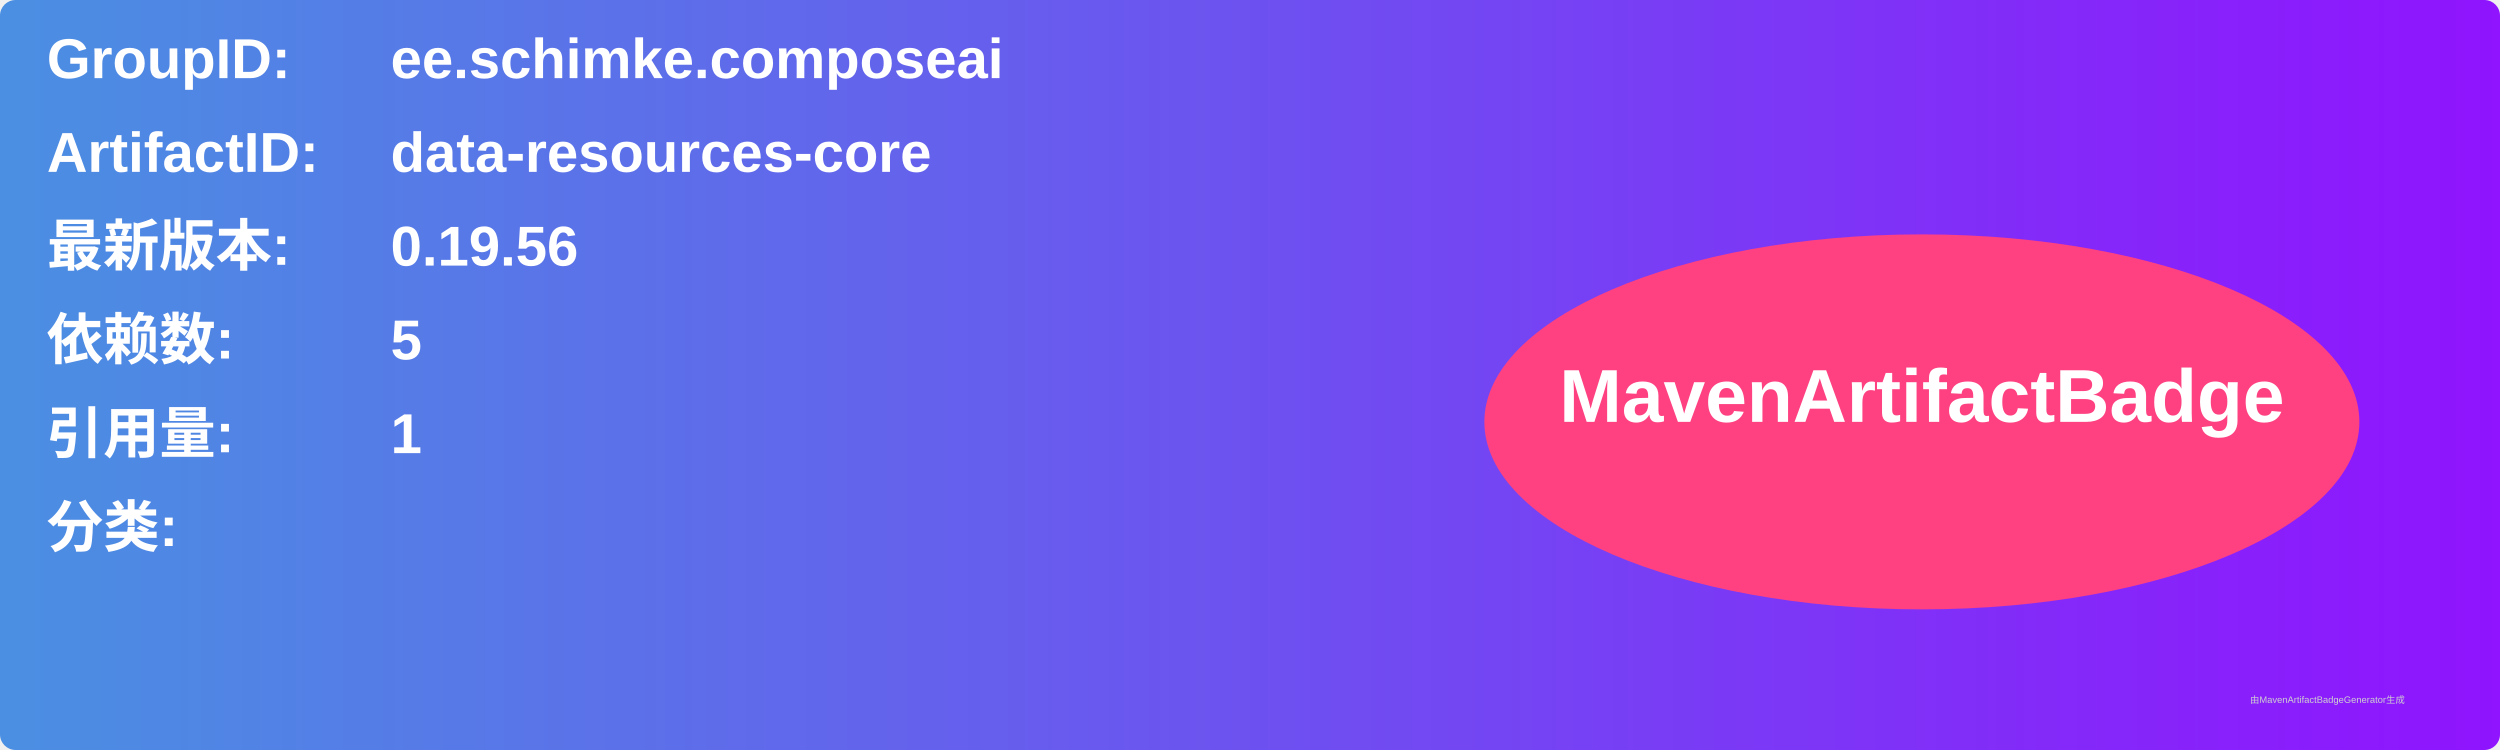
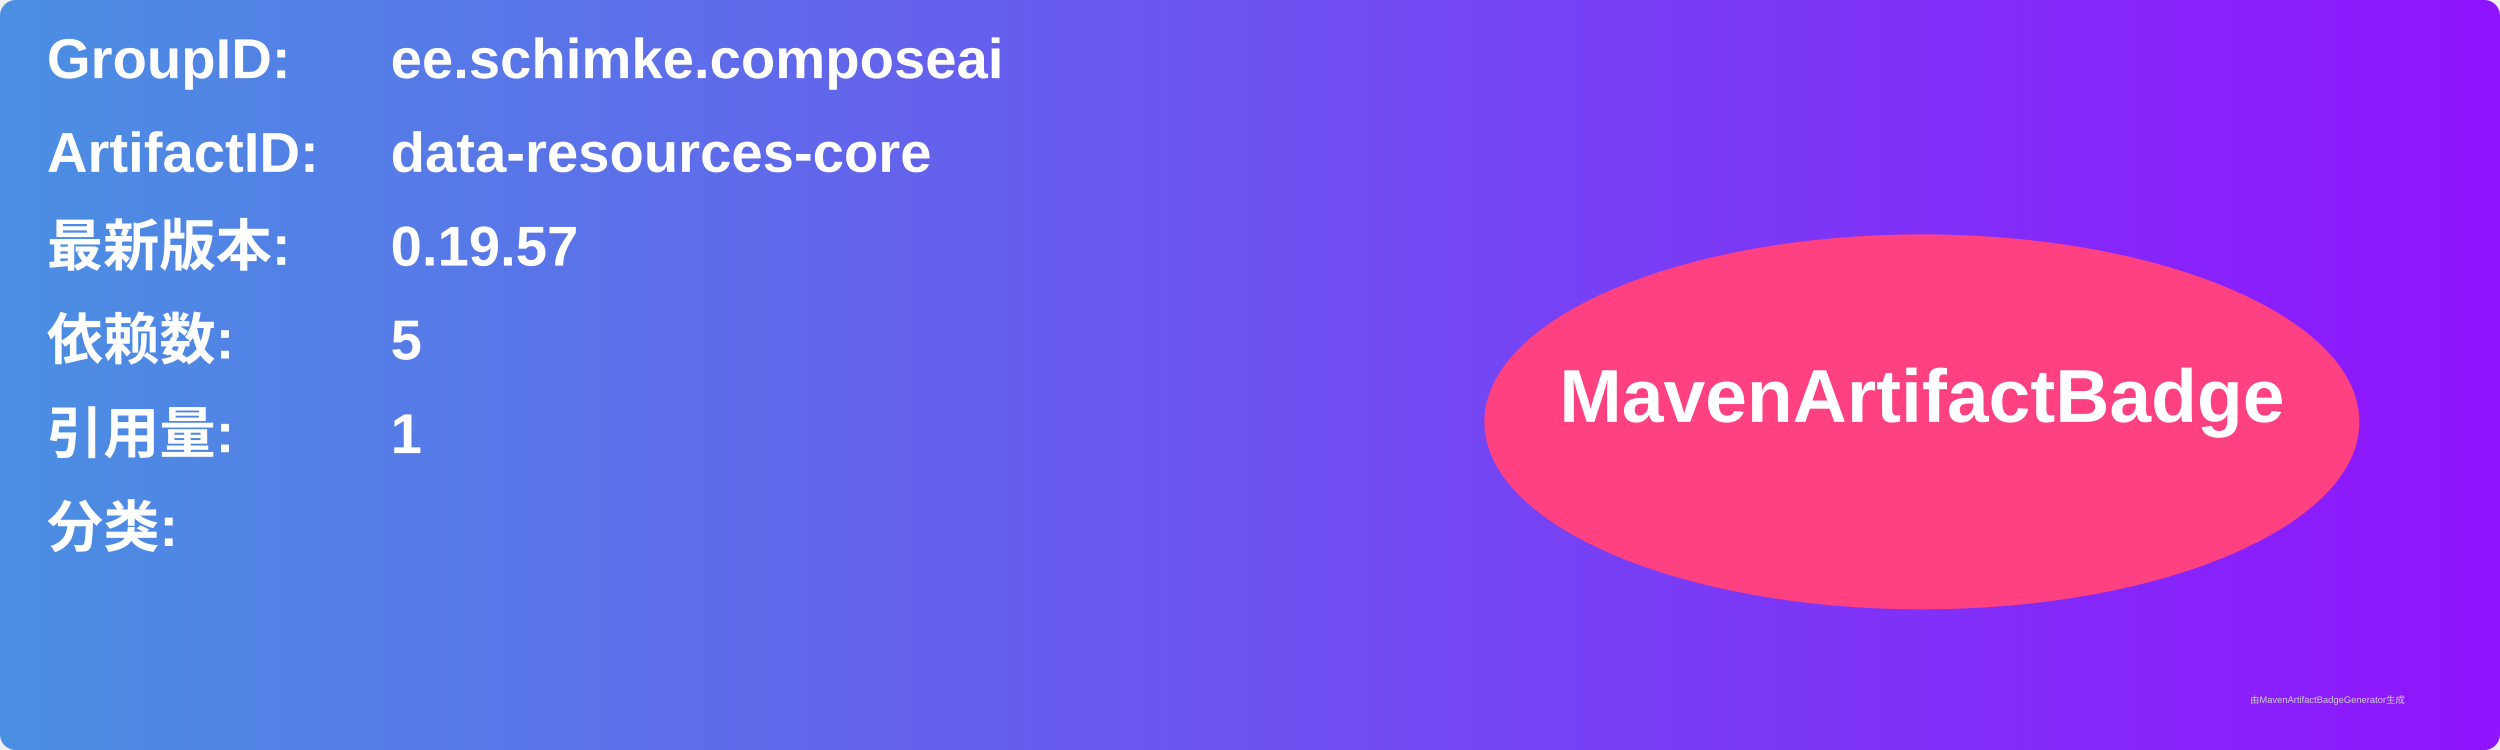
<svg xmlns="http://www.w3.org/2000/svg" width="800" height="240" viewBox="0 0 800 240">
  <linearGradient id="grad" x1="0%" y1="0%" x2="100%" y2="0%">
    <stop offset="0%" stop-color="#4a90e2" />
    <stop offset="100%" stop-color="#9013fe" />
  </linearGradient>
  <rect width="100%" height="100%" rx="5" ry="5" fill="url(#grad)" />
  <g transform="translate(15, 15)">
    <text x="0" y="10" font-family="Arial" font-size="18" fill="white" font-weight="bold" width="260">GroupID:</text>
    <text x="110" y="10" font-family="Arial" font-size="18" fill="white" font-weight="bold" width="460">ee.schimke.composeai</text>
    <text x="0" y="40" font-family="Arial" font-size="18" fill="white" font-weight="bold" width="260">ArtifactID:</text>
    <text x="110" y="40" font-family="Arial" font-size="18" fill="white" font-weight="bold" width="460">data-resources-core</text>
    <text x="0" y="70" font-family="Arial" font-size="18" fill="white" font-weight="bold">最新版本:</text>
    <text x="110" y="70" font-family="Arial" font-size="18" fill="white" font-weight="bold">
-       <tspan font-weight="bold">0.19.56</tspan>
+       <tspan font-weight="bold">0.19.57</tspan>
    </text>
    <text x="0" y="100" font-family="Arial" font-size="18" fill="white" font-weight="bold">依赖数: </text>
    <text x="110" y="100" font-family="Arial" font-size="18" fill="white">
      <tspan font-weight="bold">5</tspan>
    </text>
    <text x="0" y="130" font-family="Arial" font-size="18" fill="white" font-weight="bold">引用量: </text>
    <text x="110" y="130" font-family="Arial" font-size="18" fill="white">
      <tspan font-weight="bold">1</tspan>
    </text>
    <text x="0" y="160" font-family="Arial" font-size="18" fill="white" font-weight="bold">分类:</text>
    <text x="10" y="190" font-family="Arial" font-size="10" fill="white">
      <tspan font-weight="bold" />
    </text>
    <ellipse cx="600" cy="120" rx="140" ry="60" fill="#ff4081" />
    <text x="600" y="120" text-anchor="middle" font-family="Arial" font-size="24" fill="white" font-weight="bold">MavenArtifactBadge</text>
  </g>
  <text x="720" y="225" font-family="Arial" font-size="3" fill="#d0d0d0">由MavenArtifactBadgeGenerator生成</text>
</svg>
